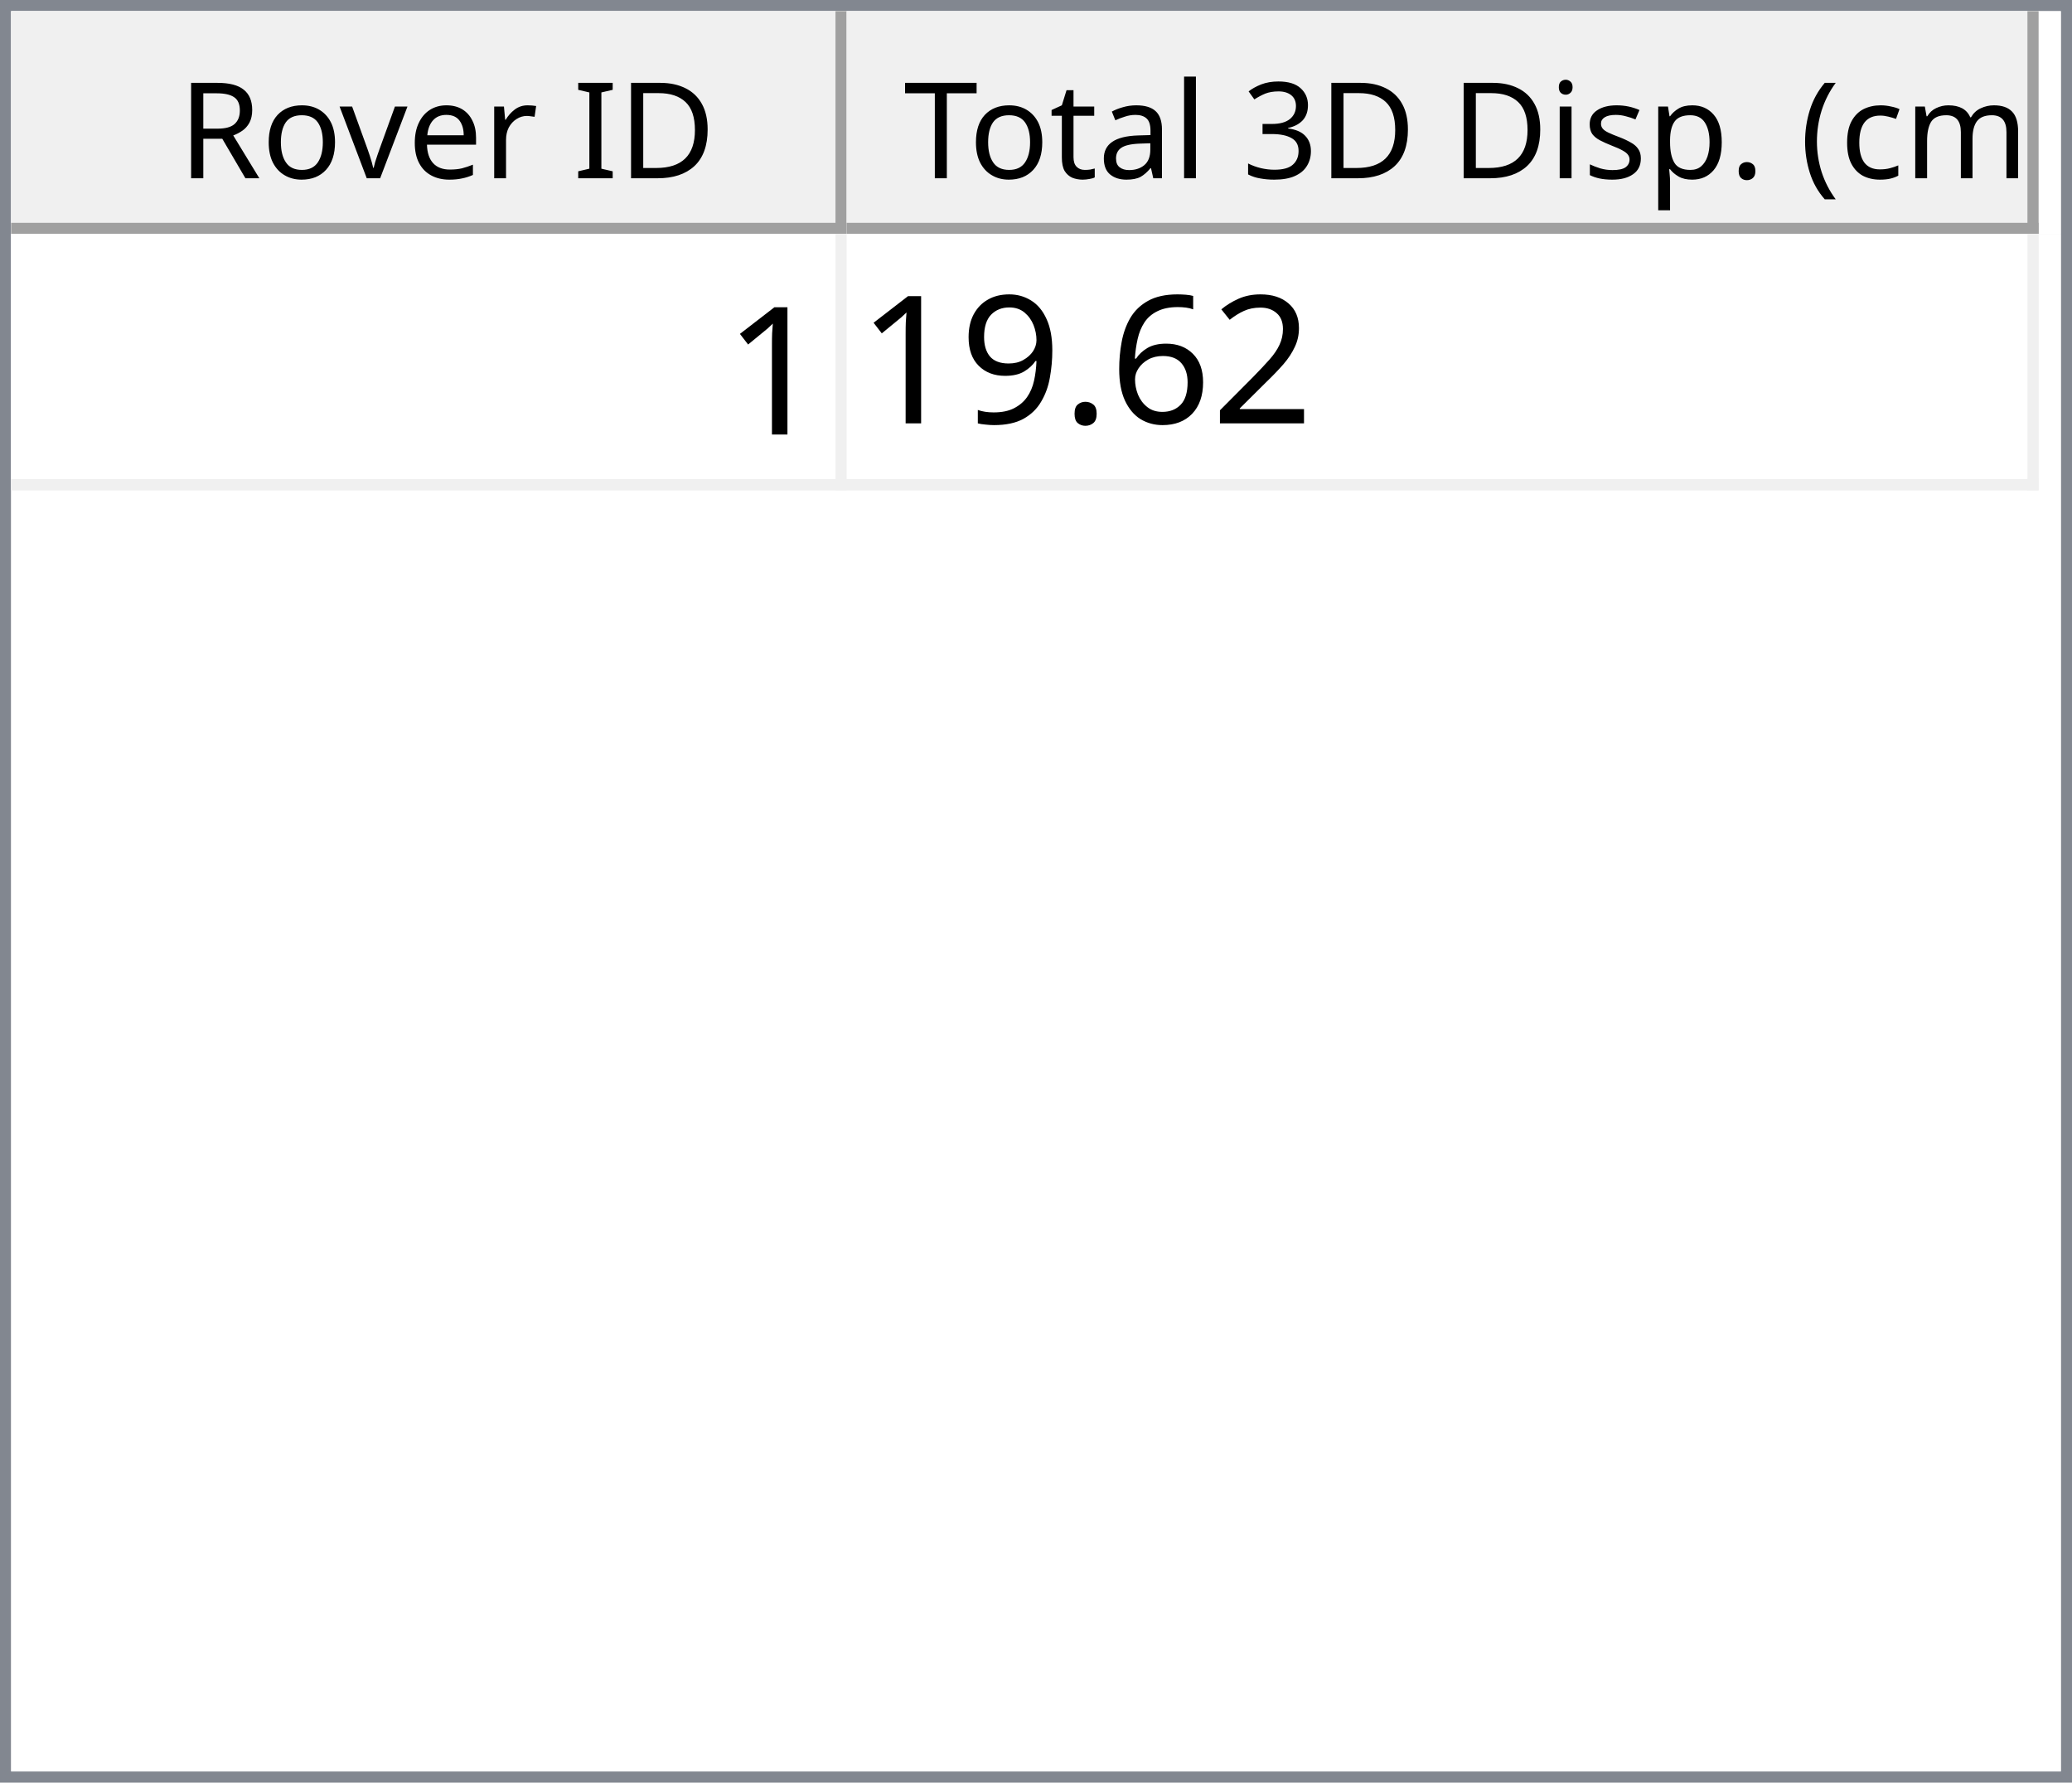
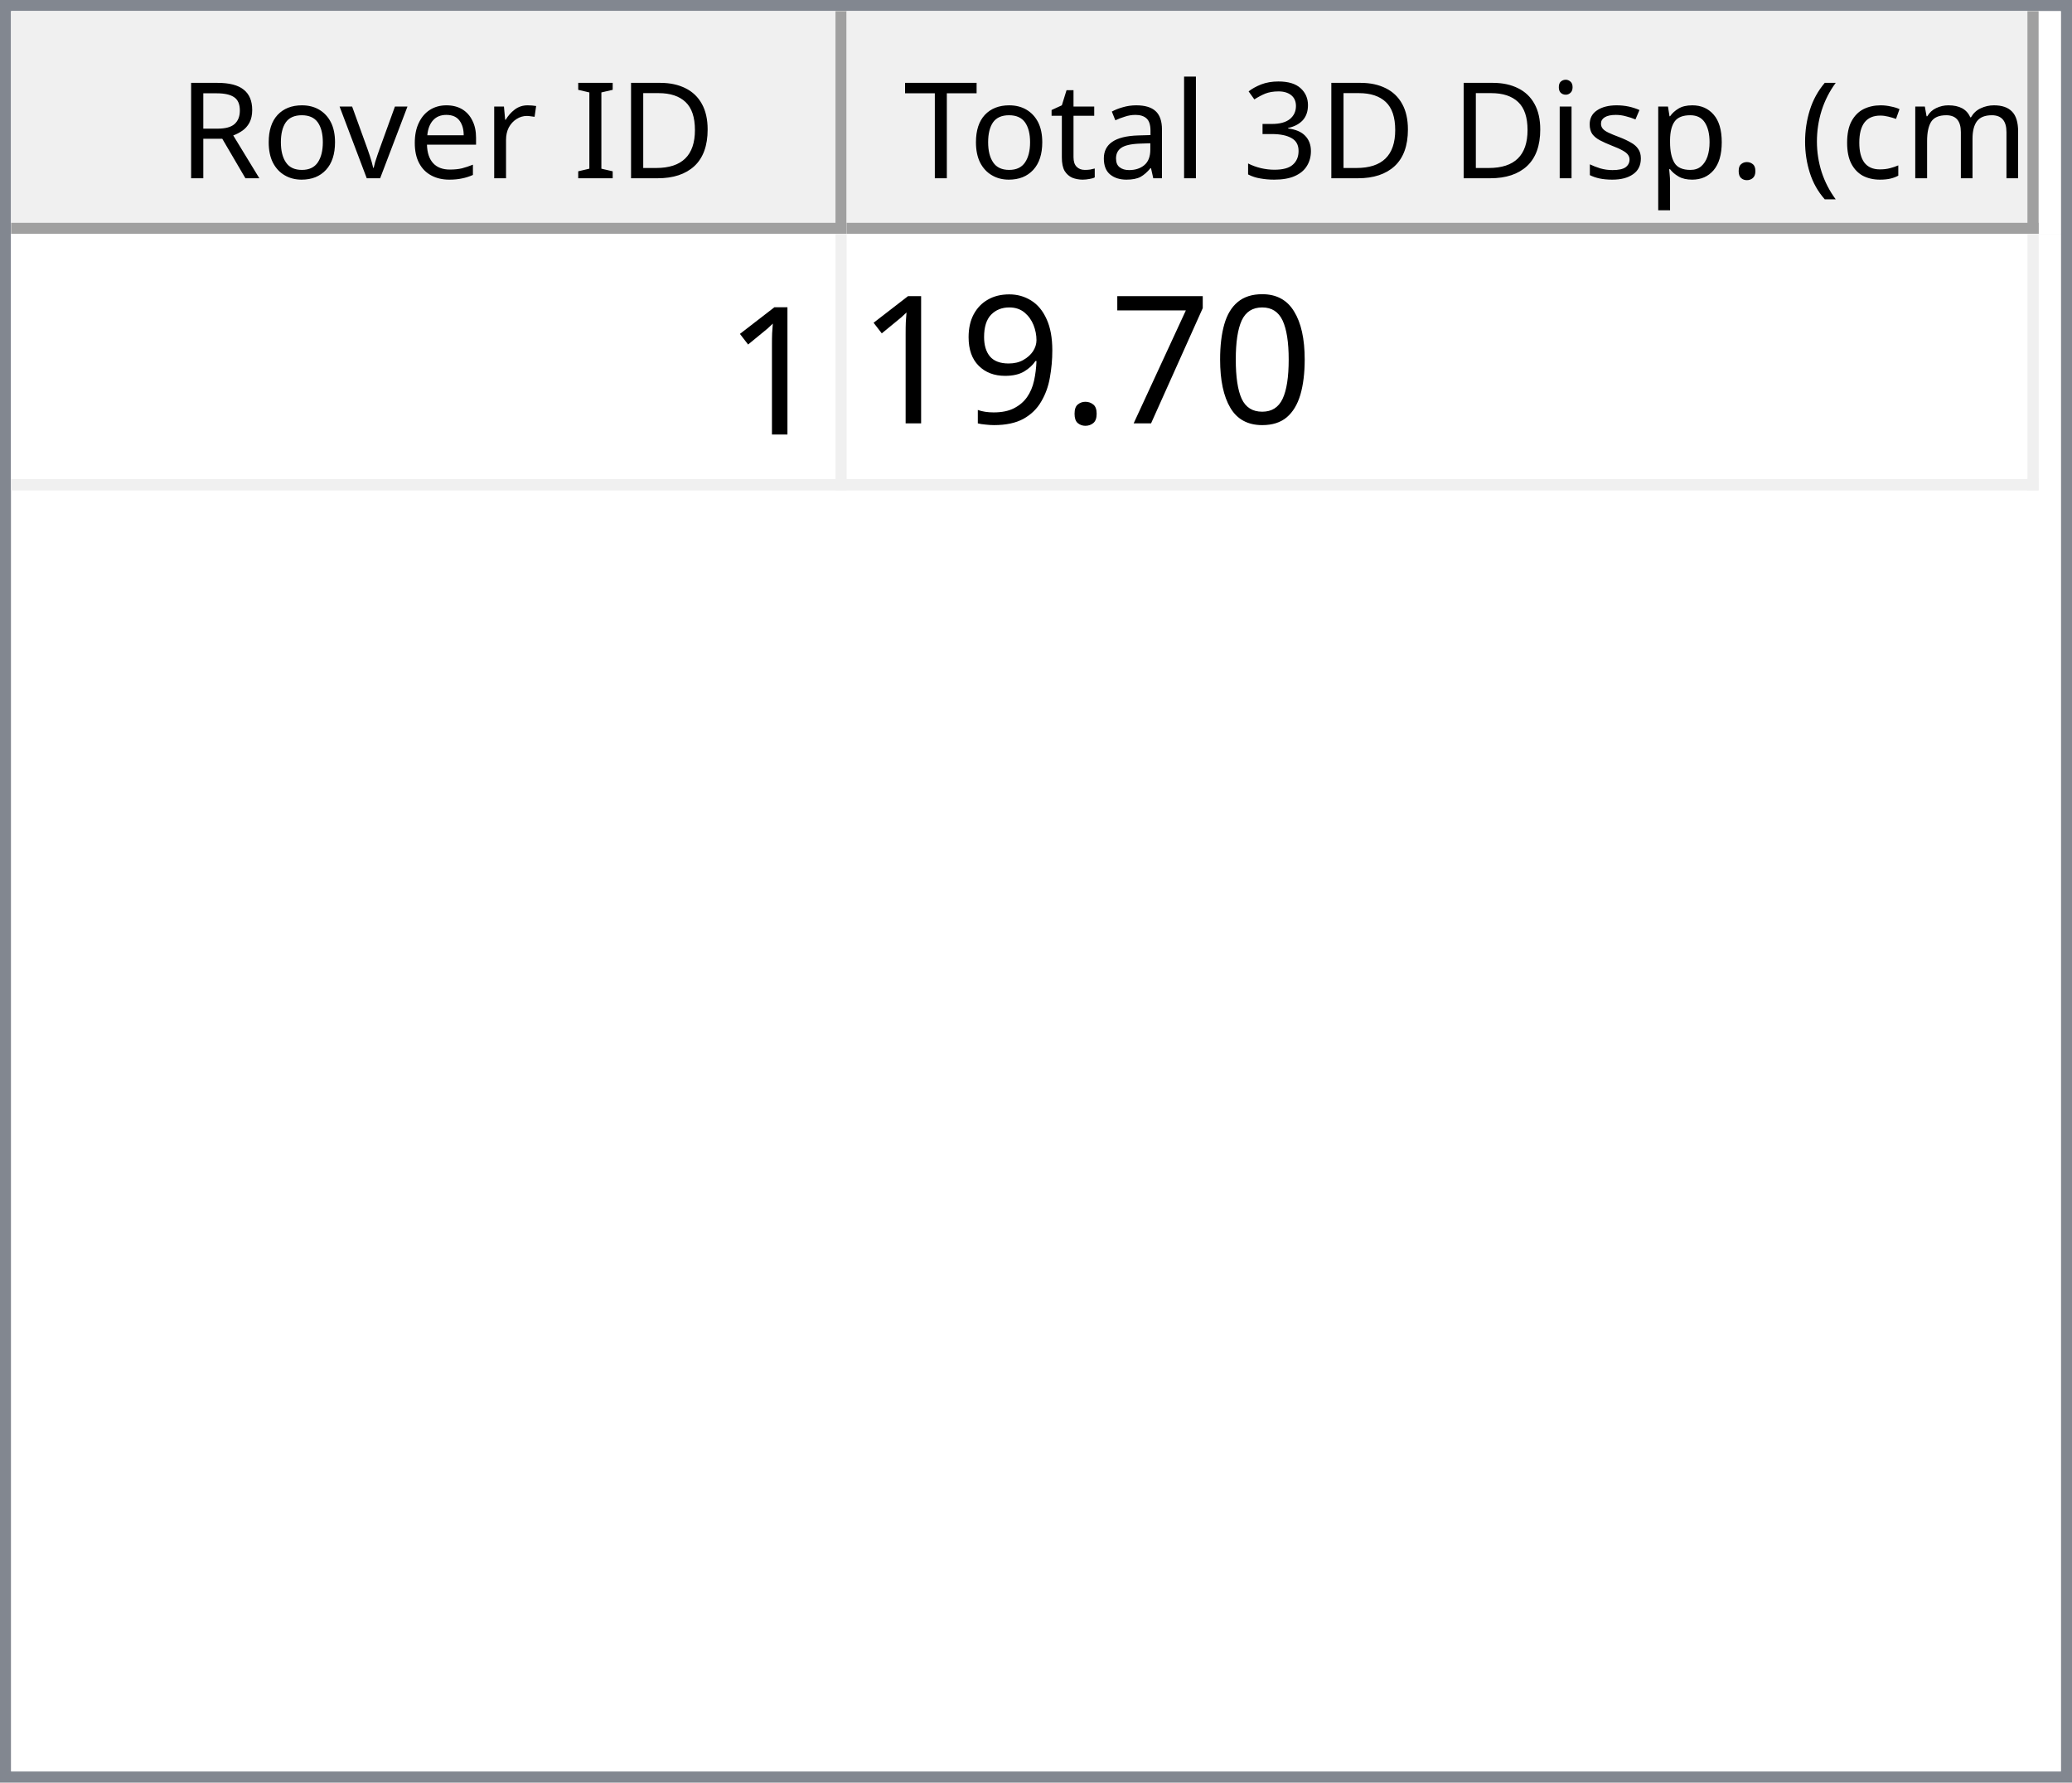
<svg xmlns="http://www.w3.org/2000/svg" style="fill-opacity:1; color-rendering:auto; color-interpolation:auto; text-rendering:auto; stroke:black; stroke-linecap:square; stroke-miterlimit:10; shape-rendering:auto; stroke-opacity:1; fill:black; stroke-dasharray:none; font-weight:normal; stroke-width:1; font-family:'Dialog'; font-style:normal; stroke-linejoin:miter; font-size:12px; stroke-dashoffset:0; image-rendering:auto;" width="186" height="160">
  <defs id="genericDefs" />
  <g>
    <defs id="defs1">
      <clipPath clipPathUnits="userSpaceOnUse" id="clipPath1">
        <path d="M0 0 L186 0 L186 160 L0 160 L0 0 Z" />
      </clipPath>
      <clipPath clipPathUnits="userSpaceOnUse" id="clipPath2">
        <path d="M0 0 L0 160 L186 160 L186 0 Z" />
      </clipPath>
      <clipPath clipPathUnits="userSpaceOnUse" id="clipPath3">
        <path d="M0 0 L0 20 L184 20 L184 0 Z" />
      </clipPath>
      <clipPath clipPathUnits="userSpaceOnUse" id="clipPath4">
        <path d="M0 0 L0 20 L75 20 L75 0 Z" />
      </clipPath>
      <clipPath clipPathUnits="userSpaceOnUse" id="clipPath5">
        <path d="M1 1 L1 19 L74 19 L74 1 Z" />
      </clipPath>
      <clipPath clipPathUnits="userSpaceOnUse" id="clipPath6">
        <path d="M0 0 L0 18 L73 18 L73 0 Z" />
      </clipPath>
      <clipPath clipPathUnits="userSpaceOnUse" id="clipPath7">
        <path d="M-0.5 -0.5 L-0.5 19.5 L74.5 19.5 L74.5 -0.5 Z" />
      </clipPath>
      <clipPath clipPathUnits="userSpaceOnUse" id="clipPath8">
        <path d="M0 0 L0 20 L107 20 L107 0 Z" />
      </clipPath>
      <clipPath clipPathUnits="userSpaceOnUse" id="clipPath9">
        <path d="M1 1 L1 19 L106 19 L106 1 Z" />
      </clipPath>
      <clipPath clipPathUnits="userSpaceOnUse" id="clipPath10">
        <path d="M0 0 L0 18 L105 18 L105 0 Z" />
      </clipPath>
      <clipPath clipPathUnits="userSpaceOnUse" id="clipPath11">
        <path d="M-0.5 -0.5 L-0.5 19.5 L106.5 19.5 L106.5 -0.5 Z" />
      </clipPath>
      <clipPath clipPathUnits="userSpaceOnUse" id="clipPath12">
        <path d="M0 0 L0 138 L184 138 L184 0 Z" />
      </clipPath>
      <clipPath clipPathUnits="userSpaceOnUse" id="clipPath13">
        <path d="M0 0 L0 23 L182 23 L182 0 Z" />
      </clipPath>
      <clipPath clipPathUnits="userSpaceOnUse" id="clipPath14">
        <path d="M-0.5 -0.5 L-0.5 22.5 L181.5 22.5 L181.5 -0.5 Z" />
      </clipPath>
      <clipPath clipPathUnits="userSpaceOnUse" id="clipPath15">
        <path d="M0 0 L0 22 L74 22 L74 0 Z" />
      </clipPath>
      <clipPath clipPathUnits="userSpaceOnUse" id="clipPath16">
        <path d="M0 0 L0 22 L106 22 L106 0 Z" />
      </clipPath>
      <font horiz-adv-x="64.551" id="font1">
        <font-face ascent="107.91" descent="25.098" units-per-em="100" style="font-style:normal; font-family:Segoe UI; font-weight:normal;" />
        <missing-glyph horiz-adv-x="64.551" d="M8.109 0 L8.109 68.266 L56.453 68.266 L56.453 0 L8.109 0 ZM15.328 7.234 L49.219 7.234 L49.219 61.031 L15.328 61.031 L15.328 7.234 Z" />
        <glyph unicode="D" horiz-adv-x="70.117" d="M9.188 0 L9.188 70.016 L28.516 70.016 Q65.531 70.016 65.531 35.891 Q65.531 19.672 55.25 9.836 Q44.969 0 27.734 0 L9.188 0 ZM17.391 62.594 L17.391 7.422 L27.828 7.422 Q41.609 7.422 49.273 14.797 Q56.938 22.172 56.938 35.688 Q56.938 62.594 28.328 62.594 L17.391 62.594 Z" />
        <glyph unicode="I" horiz-adv-x="26.611" d="M17.391 0 L9.188 0 L9.188 70.016 L17.391 70.016 L17.391 0 Z" />
        <glyph unicode=" " horiz-adv-x="27.393" d="" />
        <glyph unicode="r" horiz-adv-x="34.766" d="M34.188 41.891 Q32.078 43.5 28.125 43.5 Q23 43.5 19.555 38.672 Q16.109 33.844 16.109 25.484 L16.109 0 L8.109 0 L8.109 50 L16.109 50 L16.109 39.703 L16.312 39.703 Q18.016 44.969 21.531 47.922 Q25.047 50.875 29.391 50.875 Q32.516 50.875 34.188 50.203 L34.188 41.891 Z" />
        <glyph unicode="e" horiz-adv-x="52.295" d="M48.297 23 L12.984 23 Q13.188 14.656 17.484 10.109 Q21.781 5.562 29.297 5.562 Q37.75 5.562 44.828 11.141 L44.828 3.609 Q38.234 -1.172 27.391 -1.172 Q16.797 -1.172 10.742 5.641 Q4.688 12.453 4.688 24.812 Q4.688 36.469 11.305 43.82 Q17.922 51.172 27.734 51.172 Q37.547 51.172 42.922 44.828 Q48.297 38.484 48.297 27.203 L48.297 23 ZM40.094 29.781 Q40.047 36.719 36.75 40.578 Q33.453 44.438 27.594 44.438 Q21.922 44.438 17.969 40.383 Q14.016 36.328 13.094 29.781 L40.094 29.781 Z" />
        <glyph unicode="v" horiz-adv-x="47.9" d="M47.406 50 L27.484 0 L19.625 0 L0.688 50 L9.469 50 L22.172 13.672 Q23.578 9.672 23.922 6.688 L24.125 6.688 Q24.609 10.453 25.688 13.484 L38.969 50 L47.406 50 Z" />
        <glyph unicode="o" horiz-adv-x="58.594" d="M29 -1.172 Q17.922 -1.172 11.305 5.836 Q4.688 12.844 4.688 24.422 Q4.688 37.016 11.57 44.094 Q18.453 51.172 30.172 51.172 Q41.359 51.172 47.633 44.289 Q53.906 37.406 53.906 25.203 Q53.906 13.234 47.141 6.031 Q40.375 -1.172 29 -1.172 ZM29.594 44.438 Q21.875 44.438 17.383 39.188 Q12.891 33.938 12.891 24.703 Q12.891 15.828 17.43 10.695 Q21.969 5.562 29.594 5.562 Q37.359 5.562 41.531 10.594 Q45.703 15.625 45.703 24.906 Q45.703 34.281 41.531 39.359 Q37.359 44.438 29.594 44.438 Z" />
        <glyph unicode="R" horiz-adv-x="59.814" d="M59.375 0 L49.609 0 L37.891 19.625 Q36.281 22.359 34.766 24.289 Q33.25 26.219 31.664 27.438 Q30.078 28.656 28.25 29.219 Q26.422 29.781 24.125 29.781 L17.391 29.781 L17.391 0 L9.188 0 L9.188 70.016 L30.078 70.016 Q34.672 70.016 38.555 68.867 Q42.438 67.719 45.289 65.375 Q48.141 63.031 49.758 59.547 Q51.375 56.062 51.375 51.375 Q51.375 47.703 50.273 44.656 Q49.172 41.609 47.148 39.211 Q45.125 36.812 42.266 35.133 Q39.406 33.453 35.844 32.516 L35.844 32.328 Q37.594 31.547 38.891 30.547 Q40.188 29.547 41.359 28.18 Q42.531 26.812 43.68 25.078 Q44.828 23.344 46.234 21.047 L59.375 0 ZM17.391 62.594 L17.391 37.203 L28.516 37.203 Q31.594 37.203 34.203 38.133 Q36.812 39.062 38.719 40.797 Q40.625 42.531 41.703 45.047 Q42.781 47.562 42.781 50.688 Q42.781 56.297 39.141 59.445 Q35.5 62.594 28.609 62.594 L17.391 62.594 Z" />
        <glyph unicode=")" horiz-adv-x="30.176" d="M8.297 -15.922 L1.172 -15.922 Q16.406 2.344 16.406 26.812 Q16.406 51.469 1.078 70.016 L8.297 70.016 Q23.531 52.156 23.531 26.703 Q23.531 1.375 8.297 -15.922 Z" />
        <glyph unicode="m" horiz-adv-x="86.133" d="M79.109 0 L71.094 0 L71.094 28.719 Q71.094 37.016 68.531 40.727 Q65.969 44.438 59.906 44.438 Q54.781 44.438 51.195 39.75 Q47.609 35.062 47.609 28.516 L47.609 0 L39.594 0 L39.594 29.688 Q39.594 44.438 28.219 44.438 Q22.953 44.438 19.531 40.016 Q16.109 35.594 16.109 28.516 L16.109 0 L8.109 0 L8.109 50 L16.109 50 L16.109 42.094 L16.312 42.094 Q21.625 51.172 31.844 51.172 Q36.969 51.172 40.773 48.312 Q44.578 45.453 46 40.828 Q51.562 51.172 62.594 51.172 Q79.109 51.172 79.109 30.812 L79.109 0 Z" />
        <glyph unicode="c" horiz-adv-x="46.191" d="M42.188 2.297 Q36.422 -1.172 28.516 -1.172 Q17.828 -1.172 11.258 5.789 Q4.688 12.75 4.688 23.828 Q4.688 36.188 11.766 43.68 Q18.844 51.172 30.672 51.172 Q37.25 51.172 42.281 48.734 L42.281 40.531 Q36.719 44.438 30.375 44.438 Q22.703 44.438 17.797 38.945 Q12.891 33.453 12.891 24.516 Q12.891 15.719 17.508 10.641 Q22.125 5.562 29.891 5.562 Q36.422 5.562 42.188 9.906 L42.188 2.297 Z" />
        <glyph unicode="(" horiz-adv-x="30.176" d="M29.109 -15.922 L21.969 -15.922 Q6.844 1.375 6.844 26.703 Q6.844 52.156 21.969 70.016 L29.203 70.016 Q13.875 51.469 13.875 26.812 Q13.875 2.344 29.109 -15.922 Z" />
        <glyph unicode="." horiz-adv-x="21.68" d="M10.891 -1.078 Q8.641 -1.078 7.055 0.539 Q5.469 2.156 5.469 4.391 Q5.469 6.641 7.055 8.273 Q8.641 9.906 10.891 9.906 Q13.188 9.906 14.797 8.273 Q16.406 6.641 16.406 4.391 Q16.406 2.156 14.797 0.539 Q13.188 -1.078 10.891 -1.078 Z" />
        <glyph unicode="p" horiz-adv-x="58.789" d="M16.312 7.234 L16.109 7.234 L16.109 -23 L8.109 -23 L8.109 50 L16.109 50 L16.109 41.219 L16.312 41.219 Q22.219 51.172 33.594 51.172 Q43.266 51.172 48.688 44.461 Q54.109 37.75 54.109 26.469 Q54.109 13.922 48 6.375 Q41.891 -1.172 31.297 -1.172 Q21.578 -1.172 16.312 7.234 ZM16.109 27.391 L16.109 20.406 Q16.109 14.203 20.141 9.883 Q24.172 5.562 30.375 5.562 Q37.641 5.562 41.773 11.133 Q45.906 16.703 45.906 26.609 Q45.906 34.969 42.047 39.703 Q38.188 44.438 31.594 44.438 Q24.609 44.438 20.359 39.578 Q16.109 34.719 16.109 27.391 Z" />
        <glyph unicode="s" horiz-adv-x="42.432" d="M5.078 1.812 L5.078 10.406 Q11.625 5.562 19.484 5.562 Q30.031 5.562 30.031 12.594 Q30.031 14.594 29.125 15.992 Q28.219 17.391 26.68 18.461 Q25.141 19.531 23.07 20.383 Q21 21.234 18.609 22.172 Q15.281 23.484 12.766 24.828 Q10.25 26.172 8.57 27.859 Q6.891 29.547 6.031 31.695 Q5.172 33.844 5.172 36.719 Q5.172 40.234 6.789 42.945 Q8.406 45.656 11.086 47.484 Q13.766 49.312 17.211 50.242 Q20.656 51.172 24.312 51.172 Q30.812 51.172 35.938 48.922 L35.938 40.828 Q30.422 44.438 23.25 44.438 Q21 44.438 19.195 43.922 Q17.391 43.406 16.094 42.477 Q14.797 41.547 14.086 40.258 Q13.375 38.969 13.375 37.406 Q13.375 35.453 14.086 34.133 Q14.797 32.812 16.164 31.789 Q17.531 30.766 19.484 29.938 Q21.438 29.109 23.922 28.125 Q27.25 26.859 29.883 25.516 Q32.516 24.172 34.375 22.484 Q36.234 20.797 37.234 18.602 Q38.234 16.406 38.234 13.375 Q38.234 9.672 36.602 6.938 Q34.969 4.203 32.234 2.398 Q29.5 0.594 25.93 -0.289 Q22.359 -1.172 18.453 -1.172 Q10.75 -1.172 5.078 1.812 Z" />
        <glyph unicode="i" horiz-adv-x="24.219" d="M12.203 62.703 Q10.062 62.703 8.547 64.164 Q7.031 65.625 7.031 67.875 Q7.031 70.125 8.547 71.609 Q10.062 73.094 12.203 73.094 Q14.406 73.094 15.945 71.609 Q17.484 70.125 17.484 67.875 Q17.484 65.719 15.945 64.211 Q14.406 62.703 12.203 62.703 ZM16.109 0 L8.109 0 L8.109 50 L16.109 50 L16.109 0 Z" />
        <glyph unicode="3" horiz-adv-x="53.906" d="M46.531 19.828 Q46.531 15.094 44.75 11.211 Q42.969 7.328 39.719 4.57 Q36.469 1.812 31.93 0.297 Q27.391 -1.219 21.922 -1.219 Q11.922 -1.219 6 2.594 L6 11.188 Q13.094 5.609 22.219 5.609 Q25.875 5.609 28.828 6.539 Q31.781 7.469 33.906 9.227 Q36.031 10.984 37.18 13.477 Q38.328 15.969 38.328 19.094 Q38.328 32.812 18.797 32.812 L12.984 32.812 L12.984 39.594 L18.5 39.594 Q35.797 39.594 35.797 52.484 Q35.797 64.406 22.609 64.406 Q15.188 64.406 8.688 59.422 L8.688 67.188 Q15.375 71.188 24.609 71.188 Q29 71.188 32.57 69.969 Q36.141 68.75 38.68 66.555 Q41.219 64.359 42.609 61.281 Q44 58.203 44 54.5 Q44 40.672 30.031 36.719 L30.031 36.531 Q33.594 36.141 36.625 34.797 Q39.656 33.453 41.852 31.305 Q44.047 29.156 45.289 26.25 Q46.531 23.344 46.531 19.828 Z" />
        <glyph unicode="l" horiz-adv-x="24.219" d="M16.109 0 L8.109 0 L8.109 74.031 L16.109 74.031 L16.109 0 Z" />
        <glyph unicode="a" horiz-adv-x="50.879" d="M43.891 0 L35.891 0 L35.891 7.812 L35.688 7.812 Q30.469 -1.172 20.312 -1.172 Q12.844 -1.172 8.617 2.781 Q4.391 6.734 4.391 13.281 Q4.391 27.297 20.906 29.594 L35.891 31.688 Q35.891 44.438 25.594 44.438 Q16.547 44.438 9.281 38.281 L9.281 46.484 Q16.656 51.172 26.266 51.172 Q43.891 51.172 43.891 32.516 L43.891 0 ZM35.891 25.297 L23.828 23.641 Q18.266 22.859 15.43 20.875 Q12.594 18.891 12.594 13.875 Q12.594 10.203 15.211 7.883 Q17.828 5.562 22.172 5.562 Q28.125 5.562 32.008 9.742 Q35.891 13.922 35.891 20.312 L35.891 25.297 Z" />
        <glyph unicode="t" horiz-adv-x="33.887" d="M31.297 0.484 Q28.469 -1.078 23.828 -1.078 Q10.688 -1.078 10.688 13.578 L10.688 43.172 L2.094 43.172 L2.094 50 L10.688 50 L10.688 62.203 L18.703 64.797 L18.703 50 L31.297 50 L31.297 43.172 L18.703 43.172 L18.703 14.984 Q18.703 9.969 20.414 7.82 Q22.125 5.672 26.078 5.672 Q29.109 5.672 31.297 7.328 L31.297 0.484 Z" />
        <glyph unicode="T" horiz-adv-x="52.393" d="M50.594 62.594 L30.375 62.594 L30.375 0 L22.172 0 L22.172 62.594 L2 62.594 L2 70.016 L50.594 70.016 L50.594 62.594 Z" />
      </font>
      <font horiz-adv-x="75.0" id="font2">
        <font-face ascent="100.537" descent="21.973" units-per-em="100" style="font-style:normal; font-family:sans-serif; font-weight:normal;" />
        <missing-glyph horiz-adv-x="75.0" d="M12.5 0 L12.5 62.5 L62.5 62.5 L62.5 0 L12.5 0 ZM14.062 1.562 L60.938 1.562 L60.938 60.938 L14.062 60.938 L14.062 1.562 Z" />
        <glyph unicode="1" horiz-adv-x="55.615" d="M37.25 0 L28.469 0 L28.469 56 Q25.297 52.984 20.141 49.953 Q14.984 46.922 10.891 45.406 L10.891 53.906 Q18.266 57.375 23.781 62.305 Q29.297 67.234 31.594 71.875 L37.25 71.875 L37.25 0 Z" />
-         <glyph unicode="2" horiz-adv-x="55.615" d="M50.344 8.453 L50.344 0 L3.031 0 Q2.938 3.172 4.047 6.109 Q5.859 10.938 9.836 15.625 Q13.812 20.312 21.344 26.469 Q33.016 36.031 37.117 41.625 Q41.219 47.219 41.219 52.203 Q41.219 57.422 37.477 61.008 Q33.734 64.594 27.734 64.594 Q21.391 64.594 17.578 60.789 Q13.766 56.984 13.719 50.25 L4.688 51.172 Q5.609 61.281 11.664 66.578 Q17.719 71.875 27.938 71.875 Q38.234 71.875 44.242 66.164 Q50.25 60.453 50.25 52 Q50.25 47.703 48.492 43.555 Q46.734 39.406 42.656 34.812 Q38.578 30.219 29.109 22.219 Q21.188 15.578 18.945 13.211 Q16.703 10.844 15.234 8.453 L50.344 8.453 Z" />
-         <glyph unicode="6" horiz-adv-x="55.615" d="M49.75 54.047 L41.016 53.375 Q39.844 58.547 37.703 60.891 Q34.125 64.656 28.906 64.656 Q24.703 64.656 21.531 62.312 Q17.391 59.281 14.992 53.469 Q12.594 47.656 12.5 36.922 Q15.672 41.75 20.266 44.094 Q24.859 46.438 29.891 46.438 Q38.672 46.438 44.852 39.969 Q51.031 33.5 51.031 23.25 Q51.031 16.5 48.125 10.719 Q45.219 4.938 40.141 1.859 Q35.062 -1.219 28.609 -1.219 Q17.625 -1.219 10.695 6.859 Q3.766 14.938 3.766 33.5 Q3.766 54.25 11.422 63.672 Q18.109 71.875 29.438 71.875 Q37.891 71.875 43.289 67.141 Q48.688 62.406 49.75 54.047 ZM13.875 23.188 Q13.875 18.656 15.797 14.508 Q17.719 10.359 21.188 8.18 Q24.656 6 28.469 6 Q34.031 6 38.039 10.492 Q42.047 14.984 42.047 22.703 Q42.047 30.125 38.086 34.398 Q34.125 38.672 28.125 38.672 Q22.172 38.672 18.023 34.398 Q13.875 30.125 13.875 23.188 Z" />
+         <glyph unicode="0" horiz-adv-x="55.615" d="M4.156 35.297 Q4.156 48 6.766 55.742 Q9.375 63.484 14.523 67.68 Q19.672 71.875 27.484 71.875 Q33.25 71.875 37.594 69.555 Q41.938 67.234 44.773 62.867 Q47.609 58.5 49.219 52.227 Q50.828 45.953 50.828 35.297 Q50.828 22.703 48.242 14.969 Q45.656 7.234 40.508 3.008 Q35.359 -1.219 27.484 -1.219 Q17.141 -1.219 11.234 6.203 Q4.156 15.141 4.156 35.297 ZM13.188 35.297 Q13.188 17.672 17.312 11.836 Q21.438 6 27.484 6 Q33.547 6 37.672 11.859 Q41.797 17.719 41.797 35.297 Q41.797 52.984 37.672 58.789 Q33.547 64.594 27.391 64.594 Q21.344 64.594 17.719 59.469 Q13.188 52.938 13.188 35.297 Z" />
+         <glyph unicode="7" horiz-adv-x="55.615" d="M4.734 62.203 L4.734 70.656 L51.078 70.656 L51.078 63.812 Q44.234 56.547 37.523 44.484 Q30.812 32.422 27.156 19.672 Q24.516 10.688 23.781 0 L14.75 0 Q14.891 8.453 18.062 20.414 Q21.234 32.375 27.172 43.484 Q33.109 54.594 39.797 62.203 L4.734 62.203 Z" />
        <glyph unicode="." horiz-adv-x="27.783" d="M9.078 0 L9.078 10.016 L19.094 10.016 L19.094 0 L9.078 0 Z" />
        <glyph unicode="9" horiz-adv-x="55.615" d="M5.469 16.547 L13.922 17.328 Q14.984 11.375 18.016 8.688 Q21.047 6 25.781 6 Q29.828 6 32.883 7.859 Q35.938 9.719 37.891 12.82 Q39.844 15.922 41.164 21.195 Q42.484 26.469 42.484 31.938 Q42.484 32.516 42.438 33.688 Q39.797 29.5 35.234 26.883 Q30.672 24.266 25.344 24.266 Q16.453 24.266 10.305 30.711 Q4.156 37.156 4.156 47.703 Q4.156 58.594 10.578 65.234 Q17 71.875 26.656 71.875 Q33.641 71.875 39.43 68.117 Q45.219 64.359 48.219 57.398 Q51.219 50.438 51.219 37.25 Q51.219 23.531 48.242 15.406 Q45.266 7.281 39.383 3.031 Q33.5 -1.219 25.594 -1.219 Q17.188 -1.219 11.867 3.445 Q6.547 8.109 5.469 16.547 ZM41.453 48.141 Q41.453 55.719 37.43 60.156 Q33.406 64.594 27.734 64.594 Q21.875 64.594 17.531 59.812 Q13.188 55.031 13.188 47.406 Q13.188 40.578 17.312 36.305 Q21.438 32.031 27.484 32.031 Q33.594 32.031 37.523 36.305 Q41.453 40.578 41.453 48.141 Z" />
      </font>
    </defs>
    <g style="fill:white; stroke:white;">
      <rect x="0" y="0" width="186" style="clip-path:url(#clipPath1); stroke:none;" height="160" />
    </g>
    <g style="fill:white; text-rendering:optimizeSpeed; color-rendering:optimizeSpeed; image-rendering:optimizeSpeed; shape-rendering:crispEdges; stroke:white; color-interpolation:sRGB;">
      <rect x="0" width="186" height="160" y="0" style="stroke:none;" />
      <path style="stroke:none;" d="M0 160 L186 160 L186 0 L0 0 Z" />
    </g>
    <g style="fill:rgb(240,240,240); font-family:'Segoe UI'; stroke:rgb(240,240,240);">
      <rect x="0" y="0" width="186" style="clip-path:url(#clipPath2); stroke:none;" height="160" />
    </g>
    <g style="fill:rgb(130,135,144); font-family:'Segoe UI'; stroke:rgb(130,135,144);">
      <path d="M0 0 L186 0 L186 160 L0 160 L0 0 ZM1 1 L185 1 L185 159 L1 159 L1 1 Z" style="fill-rule:evenodd; clip-path:url(#clipPath2); stroke:none;" />
    </g>
    <g style="fill:white; font-family:'Segoe UI'; stroke:white;" transform="translate(1,1)">
      <rect x="0" y="0" width="184" style="clip-path:url(#clipPath3); stroke:none;" height="20" />
    </g>
    <g style="fill:rgb(240,240,240); font-family:'Segoe UI'; stroke:rgb(240,240,240);" transform="translate(1,1)">
      <rect x="0" y="0" width="75" style="clip-path:url(#clipPath4); stroke:none;" height="20" />
    </g>
    <g style="font-family:'Segoe UI';" transform="translate(2,2)">
      <text x="14" xml:space="preserve" y="14" style="clip-path:url(#clipPath6); stroke:none;">Rover ID</text>
    </g>
    <g style="fill:rgb(160,160,160); font-family:'Segoe UI'; stroke:rgb(160,160,160); stroke-linejoin:bevel;" transform="translate(1.5,1.5)">
      <line x1="74" x2="74" y1="0" style="fill:none; clip-path:url(#clipPath7);" y2="19" />
    </g>
    <g style="fill:rgb(160,160,160); font-family:'Segoe UI'; stroke:rgb(160,160,160); stroke-linejoin:bevel;" transform="matrix(1,0,0,1,1,1) translate(0.5,0.5)">
      <line x1="0" x2="74" y1="19" style="fill:none; clip-path:url(#clipPath7);" y2="19" />
    </g>
    <g style="fill:rgb(240,240,240); font-family:'Segoe UI'; stroke:rgb(240,240,240);" transform="translate(76,1)">
      <rect x="0" y="0" width="107" style="clip-path:url(#clipPath8); stroke:none;" height="20" />
    </g>
    <g style="font-family:'Segoe UI';" transform="translate(77,2)">
      <text x="1" xml:space="preserve" y="14" style="clip-path:url(#clipPath10); stroke:none;"> Total 3D Disp. (cm)</text>
    </g>
    <g style="fill:rgb(160,160,160); font-family:'Segoe UI'; stroke:rgb(160,160,160); stroke-linejoin:bevel;" transform="translate(76.5,1.5)">
      <line x1="106" x2="106" y1="0" style="fill:none; clip-path:url(#clipPath11);" y2="19" />
    </g>
    <g style="fill:rgb(160,160,160); font-family:'Segoe UI'; stroke:rgb(160,160,160); stroke-linejoin:bevel;" transform="matrix(1,0,0,1,76,1) translate(0.5,0.5)">
      <line x1="0" x2="106" y1="19" style="fill:none; clip-path:url(#clipPath11);" y2="19" />
    </g>
    <g style="fill:white; font-family:'Segoe UI'; stroke:white;" transform="translate(1,21)">
      <rect x="0" y="0" width="184" style="clip-path:url(#clipPath12); stroke:none;" height="138" />
    </g>
    <g style="fill:rgb(240,240,240); font-size:16px; font-family:sans-serif; stroke:rgb(240,240,240);" transform="translate(1,21)">
      <rect x="0" y="0" width="182" style="clip-path:url(#clipPath13); stroke:none;" height="23" />
      <line transform="translate(0.5,0.5)" x1="0" x2="181" y1="22" style="clip-path:url(#clipPath14); fill:none; stroke-linejoin:bevel;" y2="22" />
    </g>
    <g transform="matrix(1,0,0,1,1,21) translate(0.5,0.5)" style="fill:rgb(240,240,240); font-size:16px; font-family:sans-serif; stroke:rgb(240,240,240); stroke-linejoin:bevel;">
      <line x1="74" x2="74" y1="0" style="fill:none; clip-path:url(#clipPath14);" y2="22" />
    </g>
    <g transform="matrix(1,0,0,1,1,21) translate(0.5,0.5)" style="fill:rgb(240,240,240); font-size:16px; font-family:sans-serif; stroke:rgb(240,240,240); stroke-linejoin:bevel;">
      <line x1="181" x2="181" y1="0" style="fill:none; clip-path:url(#clipPath14);" y2="22" />
    </g>
    <g style="fill:white; font-size:16px; font-family:sans-serif; stroke:white;" transform="matrix(1,0,0,1,1,21)">
      <rect x="0" y="0" width="74" style="clip-path:url(#clipPath15); stroke:none;" height="22" />
      <text x="64" y="18" style="fill:black; clip-path:url(#clipPath15); stroke:none;" xml:space="preserve">1</text>
    </g>
    <g style="fill:white; font-size:16px; font-family:sans-serif; stroke:white;" transform="matrix(1,0,0,1,1,21) translate(75,0)">
      <rect x="0" y="0" width="106" style="clip-path:url(#clipPath16); stroke:none;" height="22" />
-       <text x="1" y="17" style="fill:black; clip-path:url(#clipPath16); stroke:none;" xml:space="preserve">19.62</text>
+       <text x="1" y="17" style="fill:black; clip-path:url(#clipPath16); stroke:none;" xml:space="preserve">19.70</text>
    </g>
  </g>
</svg>
